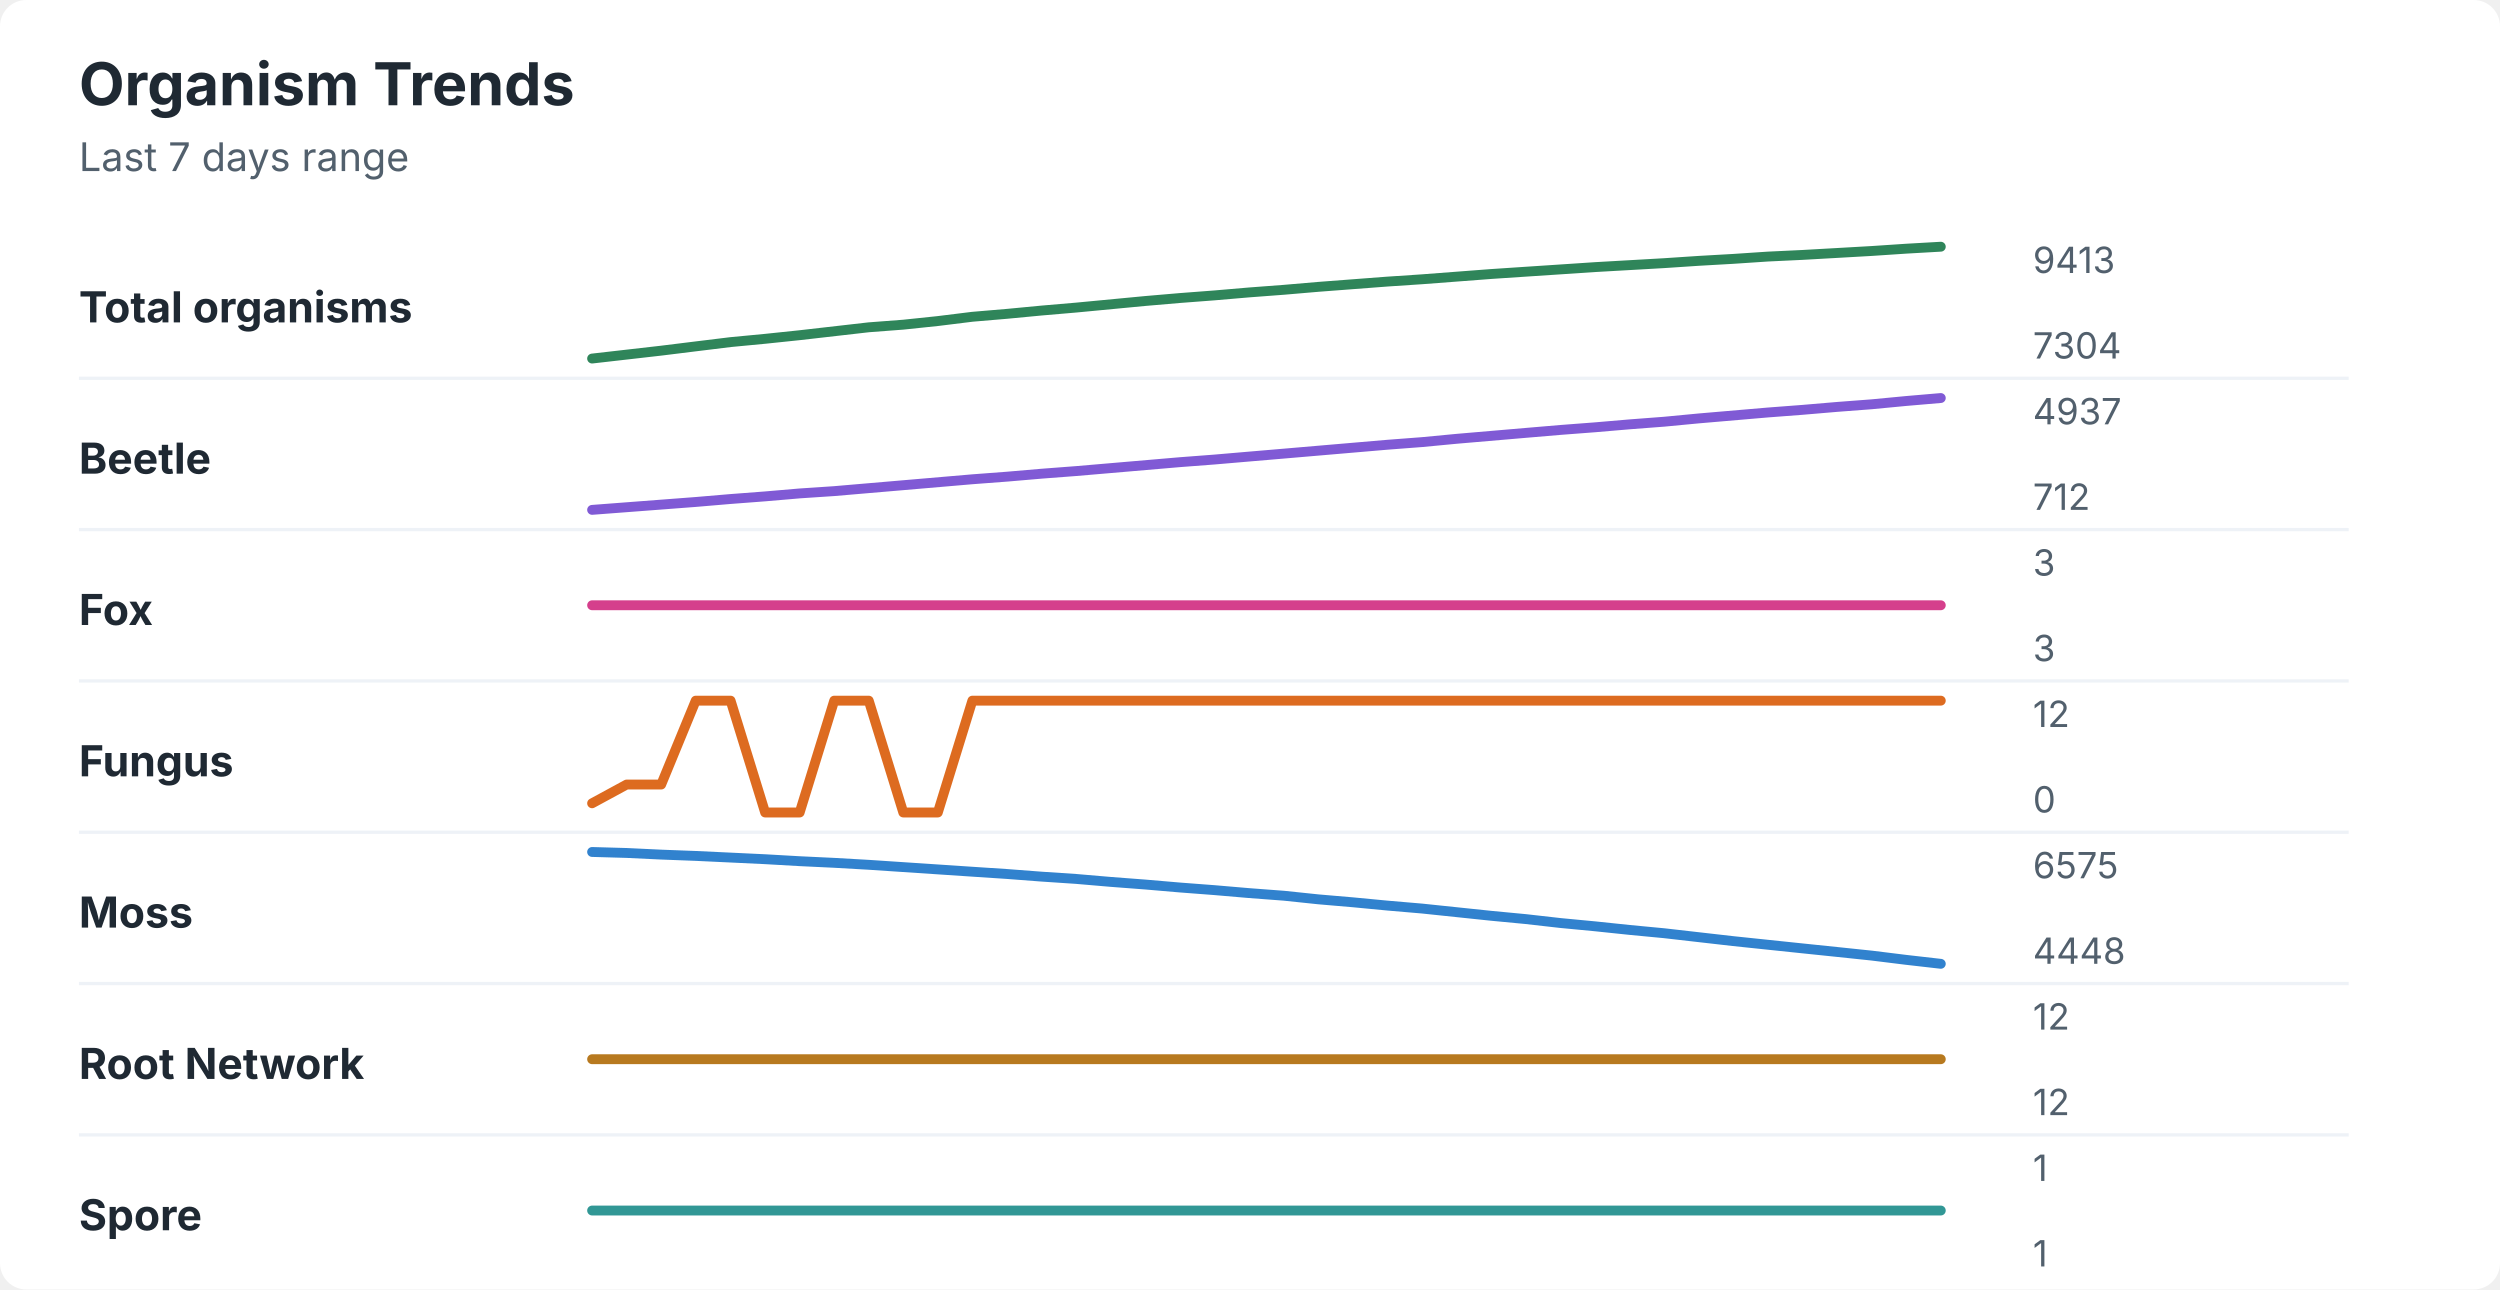
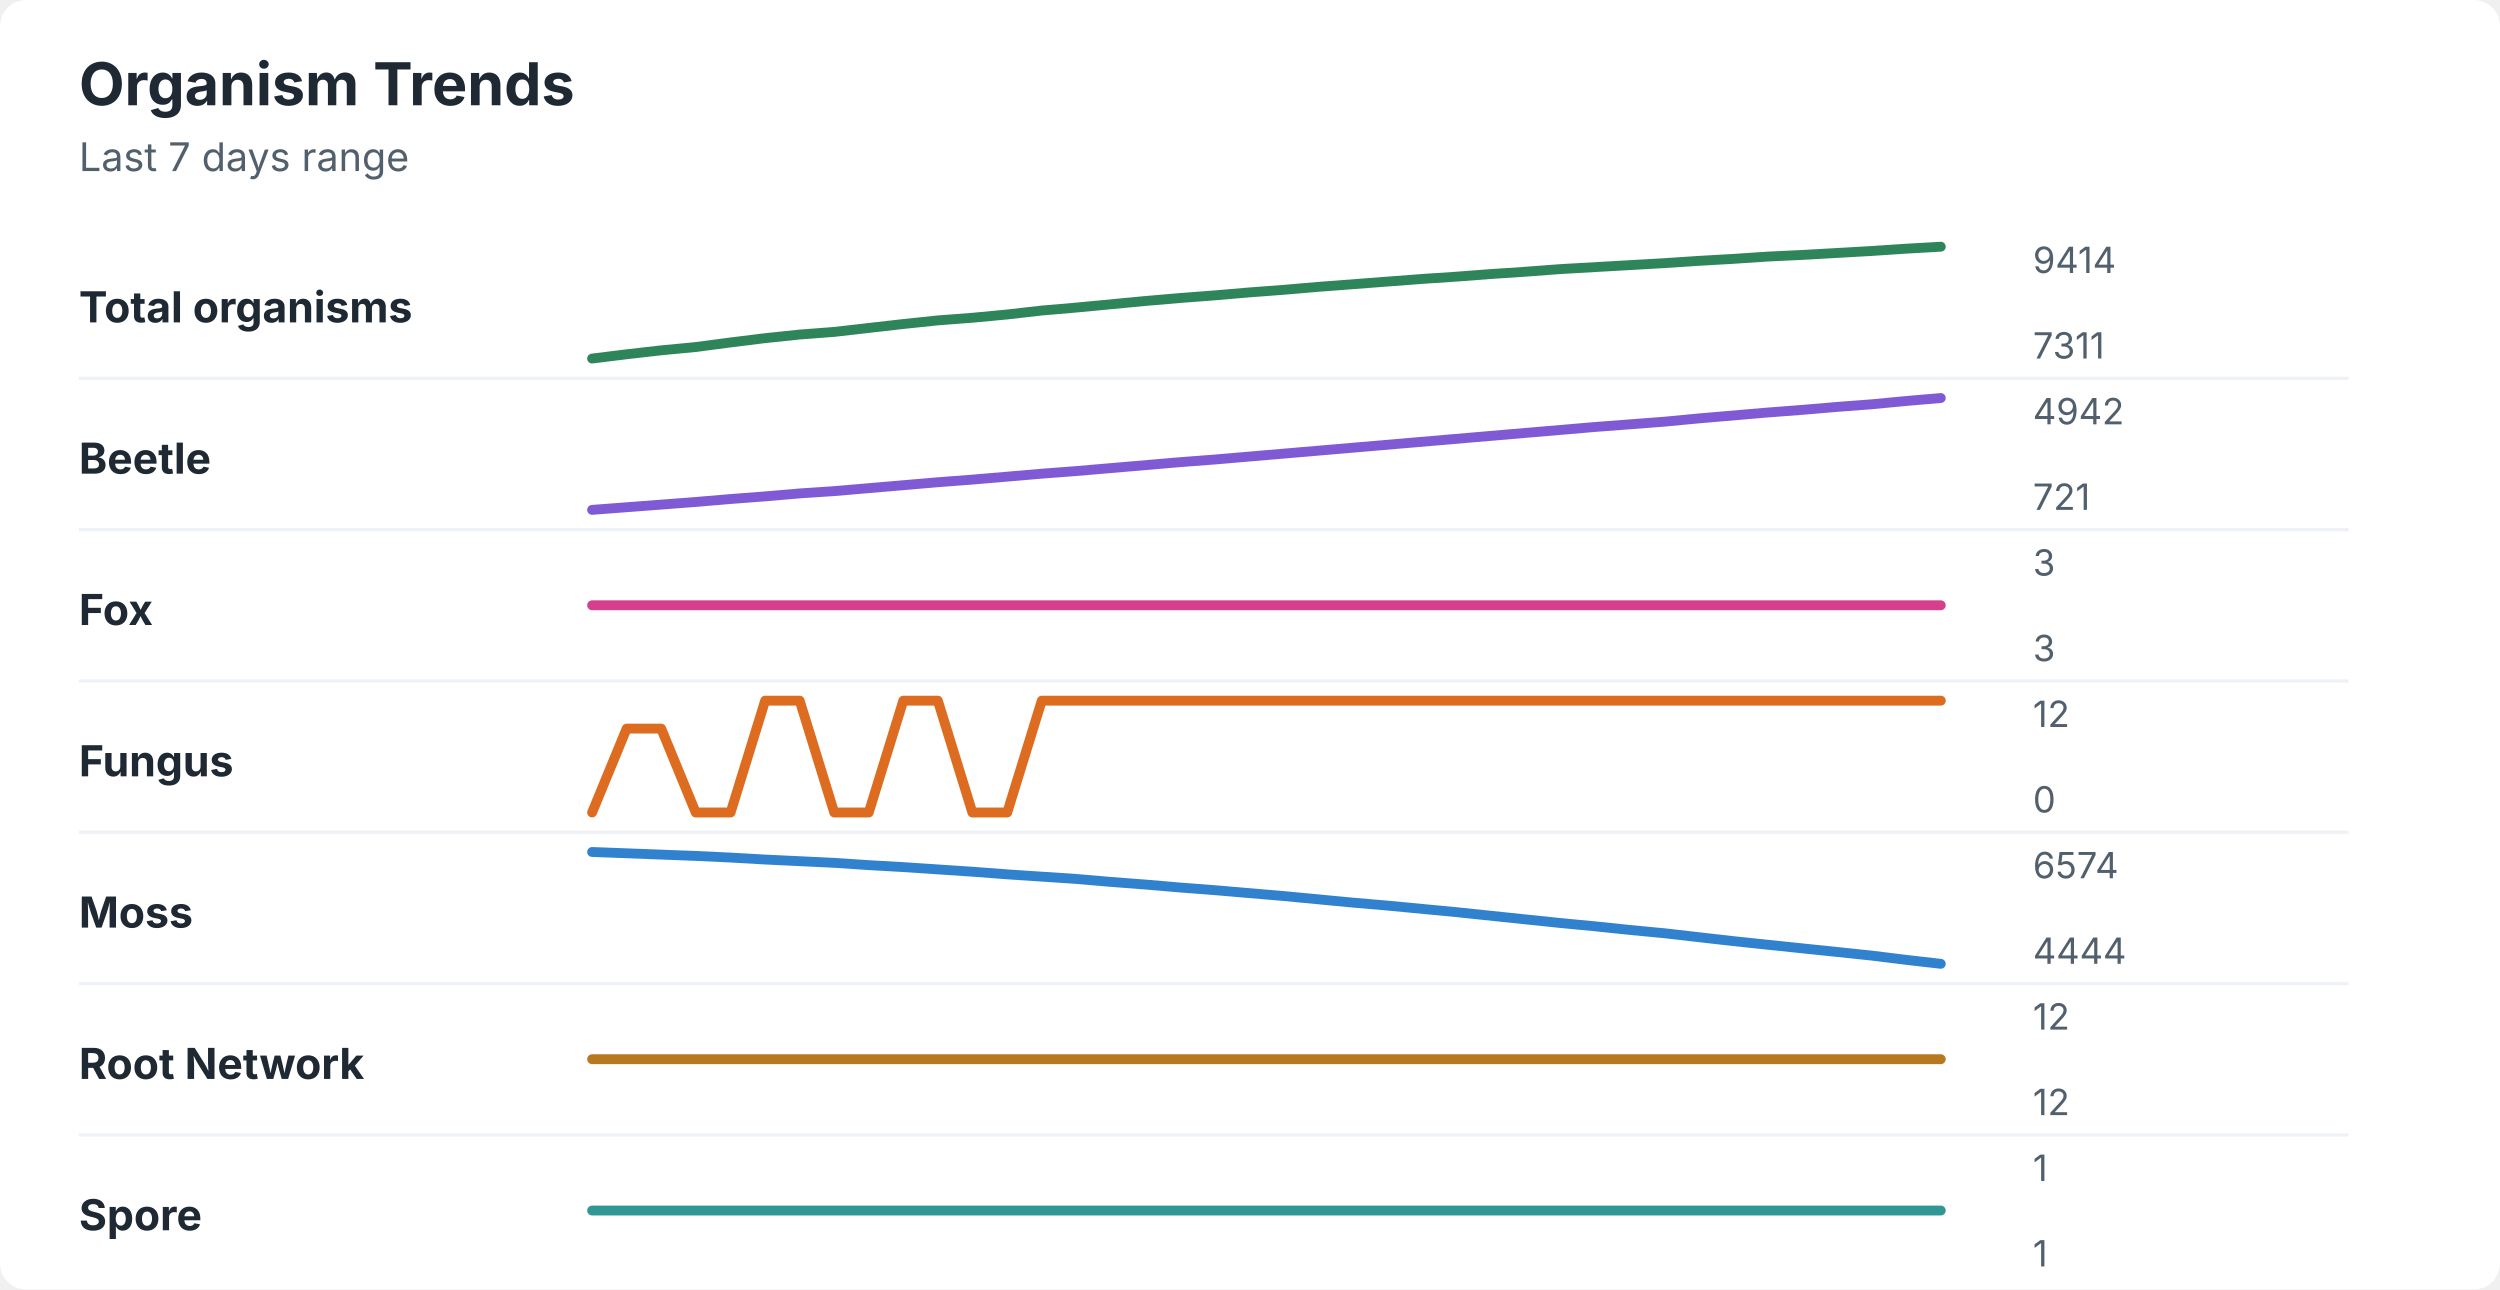
<svg xmlns="http://www.w3.org/2000/svg" width="760" height="392" viewBox="0 0 760 392" role="img" aria-labelledby="title desc">
  <rect width="760" height="392" rx="8" fill="#ffffff" />
  <style>
    text { font-family: -apple-system, BlinkMacSystemFont, "Segoe UI", sans-serif; }
    .title { font-size: 18px; font-weight: 700; fill: #1f2933; }
    .subtitle { font-size: 12px; fill: #52606d; }
    .label { font-size: 13px; font-weight: 650; fill: #1f2933; }
    .axis-value { font-size: 11px; fill: #52606d; }
    .separator { stroke: #eef2f7; stroke-width: 1; }
  </style>
  <text x="24" y="32" class="title">Organism Trends</text>
  <text x="24" y="52" class="subtitle">Last 7 days range</text>
  <text x="24" y="98" class="label">Total organisms</text>
-   <polyline points="180.0,109.0 190.5,107.8 201.0,106.6 211.5,105.3 222.1,104.0 232.6,103.0 243.1,101.9 253.6,100.7 264.1,99.5 274.6,98.7 285.1,97.6 295.6,96.3 306.2,95.4 316.7,94.4 327.2,93.5 337.7,92.5 348.2,91.5 358.7,90.6 369.2,89.8 379.7,88.9 390.3,88.1 400.8,87.2 411.3,86.4 421.8,85.6 432.3,84.9 442.8,84.1 453.3,83.3 463.8,82.6 474.4,81.9 484.9,81.2 495.4,80.6 505.9,80.0 516.4,79.3 526.9,78.7 537.4,78.0 547.9,77.5 558.5,76.9 569.0,76.3 579.5,75.6 590.0,75.0 " fill="none" stroke="#2f855a" stroke-width="3" stroke-linecap="round" stroke-linejoin="round" />
-   <text x="618" y="83" class="axis-value">9413</text>
-   <text x="618" y="109" class="axis-value">7304</text>
+   <polyline points="180.0,109.0 190.5,107.7 201.0,106.5 211.5,105.5 222.1,104.1 232.6,102.8 243.1,101.7 253.6,100.9 264.1,99.7 274.6,98.5 285.1,97.4 295.6,96.6 306.2,95.6 316.7,94.4 327.2,93.5 337.7,92.5 348.2,91.5 358.7,90.6 369.2,89.8 379.7,88.9 390.3,88.1 400.8,87.2 411.3,86.4 421.8,85.6 432.3,84.8 442.8,84.1 453.3,83.3 463.8,82.6 474.4,81.8 484.9,81.2 495.4,80.6 505.9,80.0 516.4,79.3 526.9,78.7 537.4,78.0 547.9,77.5 558.5,76.9 569.0,76.3 579.5,75.6 590.0,75.0 " fill="none" stroke="#2f855a" stroke-width="3" stroke-linecap="round" stroke-linejoin="round" />
+   <text x="618" y="83" class="axis-value">9414</text>
+   <text x="618" y="109" class="axis-value">7311</text>
  <line x1="24" y1="115.0" x2="714" y2="115.0" class="separator" />
  <text x="24" y="144" class="label">Beetle</text>
-   <polyline points="180.0,155.0 190.5,154.2 201.0,153.4 211.5,152.6 222.1,151.7 232.6,150.9 243.1,150.0 253.6,149.3 264.1,148.4 274.6,147.5 285.1,146.6 295.6,145.7 306.2,144.9 316.7,144.0 327.2,143.2 337.7,142.3 348.2,141.4 358.7,140.5 369.2,139.7 379.7,138.8 390.3,137.9 400.8,137.0 411.3,136.1 421.8,135.2 432.3,134.4 442.8,133.4 453.3,132.5 463.8,131.6 474.4,130.7 484.9,129.9 495.4,129.0 505.9,128.2 516.4,127.2 526.9,126.3 537.4,125.4 547.9,124.6 558.5,123.7 569.0,122.9 579.5,121.9 590.0,121.0 " fill="none" stroke="#805ad5" stroke-width="3" stroke-linecap="round" stroke-linejoin="round" />
-   <text x="618" y="129" class="axis-value">4937</text>
-   <text x="618" y="155" class="axis-value">712</text>
+   <polyline points="180.0,155.0 190.5,154.2 201.0,153.4 211.5,152.6 222.1,151.7 232.6,150.9 243.1,150.0 253.6,149.3 264.1,148.4 274.6,147.5 285.1,146.6 295.6,145.8 306.2,144.9 316.7,144.0 327.2,143.2 337.7,142.3 348.2,141.4 358.7,140.5 369.2,139.7 379.7,138.8 390.3,137.9 400.8,137.0 411.3,136.1 421.8,135.2 432.3,134.3 442.8,133.4 453.3,132.5 463.8,131.6 474.4,130.7 484.9,129.8 495.4,129.0 505.9,128.2 516.4,127.2 526.9,126.3 537.4,125.4 547.9,124.6 558.5,123.7 569.0,122.9 579.5,121.9 590.0,121.0 " fill="none" stroke="#805ad5" stroke-width="3" stroke-linecap="round" stroke-linejoin="round" />
+   <text x="618" y="129" class="axis-value">4942</text>
+   <text x="618" y="155" class="axis-value">721</text>
  <line x1="24" y1="161.0" x2="714" y2="161.0" class="separator" />
  <text x="24" y="190" class="label">Fox</text>
  <polyline points="180.0,184.0 190.5,184.0 201.0,184.0 211.5,184.0 222.1,184.0 232.6,184.0 243.1,184.0 253.6,184.0 264.1,184.0 274.6,184.0 285.1,184.0 295.6,184.0 306.2,184.0 316.7,184.0 327.2,184.0 337.7,184.0 348.2,184.0 358.7,184.0 369.2,184.0 379.7,184.0 390.3,184.0 400.8,184.0 411.3,184.0 421.8,184.0 432.3,184.0 442.8,184.0 453.3,184.0 463.8,184.0 474.4,184.0 484.9,184.0 495.4,184.0 505.9,184.0 516.4,184.0 526.9,184.0 537.4,184.0 547.9,184.0 558.5,184.0 569.0,184.0 579.5,184.0 590.0,184.0 " fill="none" stroke="#d53f8c" stroke-width="3" stroke-linecap="round" stroke-linejoin="round" />
  <text x="618" y="175" class="axis-value">3</text>
  <text x="618" y="201" class="axis-value">3</text>
  <line x1="24" y1="207.0" x2="714" y2="207.0" class="separator" />
  <text x="24" y="236" class="label">Fungus</text>
-   <polyline points="180.0,244.2 190.5,238.5 201.0,238.5 211.5,213.0 222.1,213.0 232.6,247.0 243.1,247.0 253.6,213.0 264.1,213.0 274.6,247.0 285.1,247.0 295.6,213.0 306.2,213.0 316.7,213.0 327.2,213.0 337.7,213.0 348.2,213.0 358.7,213.0 369.2,213.0 379.7,213.0 390.3,213.0 400.8,213.0 411.3,213.0 421.8,213.0 432.3,213.0 442.8,213.0 453.3,213.0 463.8,213.0 474.4,213.0 484.9,213.0 495.4,213.0 505.9,213.0 516.4,213.0 526.9,213.0 537.4,213.0 547.9,213.0 558.5,213.0 569.0,213.0 579.5,213.0 590.0,213.0 " fill="none" stroke="#dd6b20" stroke-width="3" stroke-linecap="round" stroke-linejoin="round" />
+   <polyline points="180.0,247.0 190.5,221.5 201.0,221.5 211.5,247.0 222.1,247.0 232.6,213.0 243.1,213.0 253.6,247.0 264.1,247.0 274.6,213.0 285.1,213.0 295.6,247.0 306.2,247.0 316.7,213.0 327.2,213.0 337.7,213.0 348.2,213.0 358.7,213.0 369.2,213.0 379.7,213.0 390.3,213.0 400.8,213.0 411.3,213.0 421.8,213.0 432.3,213.0 442.8,213.0 453.3,213.0 463.8,213.0 474.4,213.0 484.9,213.0 495.4,213.0 505.9,213.0 516.4,213.0 526.9,213.0 537.4,213.0 547.9,213.0 558.5,213.0 569.0,213.0 579.5,213.0 590.0,213.0 " fill="none" stroke="#dd6b20" stroke-width="3" stroke-linecap="round" stroke-linejoin="round" />
  <text x="618" y="221" class="axis-value">12</text>
  <text x="618" y="247" class="axis-value">0</text>
  <line x1="24" y1="253.0" x2="714" y2="253.0" class="separator" />
  <text x="24" y="282" class="label">Moss</text>
-   <polyline points="180.0,259.0 190.5,259.3 201.0,259.8 211.5,260.2 222.1,260.7 232.6,261.2 243.1,261.8 253.6,262.3 264.1,262.9 274.6,263.6 285.1,264.3 295.6,265.0 306.2,265.7 316.7,266.5 327.2,267.2 337.7,268.1 348.2,268.9 358.7,269.8 369.2,270.6 379.7,271.5 390.3,272.3 400.8,273.4 411.3,274.3 421.8,275.3 432.3,276.2 442.8,277.3 453.3,278.4 463.8,279.4 474.4,280.6 484.9,281.6 495.4,282.7 505.9,283.7 516.4,284.9 526.9,286.1 537.4,287.2 547.9,288.3 558.5,289.4 569.0,290.5 579.5,291.8 590.0,293.0 " fill="none" stroke="#3182ce" stroke-width="3" stroke-linecap="round" stroke-linejoin="round" />
-   <text x="618" y="267" class="axis-value">6575</text>
-   <text x="618" y="293" class="axis-value">4448</text>
+   <polyline points="180.0,259.0 190.5,259.4 201.0,259.8 211.5,260.2 222.1,260.7 232.6,261.3 243.1,261.8 253.6,262.3 264.1,263.0 274.6,263.6 285.1,264.3 295.6,265.0 306.2,265.8 316.7,266.5 327.2,267.2 337.7,268.1 348.2,268.9 358.7,269.8 369.2,270.6 379.7,271.5 390.3,272.4 400.8,273.4 411.3,274.4 421.8,275.3 432.3,276.3 442.8,277.3 453.3,278.4 463.8,279.5 474.4,280.6 484.9,281.6 495.4,282.7 505.9,283.7 516.4,284.9 526.9,286.1 537.4,287.2 547.9,288.3 558.5,289.4 569.0,290.5 579.5,291.8 590.0,293.0 " fill="none" stroke="#3182ce" stroke-width="3" stroke-linecap="round" stroke-linejoin="round" />
+   <text x="618" y="267" class="axis-value">6574</text>
+   <text x="618" y="293" class="axis-value">4444</text>
  <line x1="24" y1="299.0" x2="714" y2="299.0" class="separator" />
  <text x="24" y="328" class="label">Root Network</text>
  <polyline points="180.0,322.0 190.5,322.0 201.0,322.0 211.5,322.0 222.1,322.0 232.6,322.0 243.1,322.0 253.6,322.0 264.1,322.0 274.6,322.0 285.1,322.0 295.6,322.0 306.2,322.0 316.7,322.0 327.2,322.0 337.7,322.0 348.2,322.0 358.7,322.0 369.2,322.0 379.7,322.0 390.3,322.0 400.8,322.0 411.3,322.0 421.8,322.0 432.3,322.0 442.8,322.0 453.3,322.0 463.8,322.0 474.4,322.0 484.9,322.0 495.4,322.0 505.9,322.0 516.4,322.0 526.9,322.0 537.4,322.0 547.9,322.0 558.5,322.0 569.0,322.0 579.5,322.0 590.0,322.0 " fill="none" stroke="#b7791f" stroke-width="3" stroke-linecap="round" stroke-linejoin="round" />
  <text x="618" y="313" class="axis-value">12</text>
  <text x="618" y="339" class="axis-value">12</text>
  <line x1="24" y1="345.0" x2="714" y2="345.0" class="separator" />
  <text x="24" y="374" class="label">Spore</text>
  <polyline points="180.0,368.0 190.5,368.0 201.0,368.0 211.5,368.0 222.1,368.0 232.6,368.0 243.1,368.0 253.6,368.0 264.1,368.0 274.6,368.0 285.1,368.0 295.6,368.0 306.2,368.0 316.7,368.0 327.2,368.0 337.7,368.0 348.2,368.0 358.7,368.0 369.2,368.0 379.7,368.0 390.3,368.0 400.8,368.0 411.3,368.0 421.8,368.0 432.3,368.0 442.8,368.0 453.3,368.0 463.8,368.0 474.4,368.0 484.9,368.0 495.4,368.0 505.9,368.0 516.4,368.0 526.9,368.0 537.4,368.0 547.9,368.0 558.5,368.0 569.0,368.0 579.5,368.0 590.0,368.0 " fill="none" stroke="#319795" stroke-width="3" stroke-linecap="round" stroke-linejoin="round" />
  <text x="618" y="359" class="axis-value">1</text>
  <text x="618" y="385" class="axis-value">1</text>
</svg>
